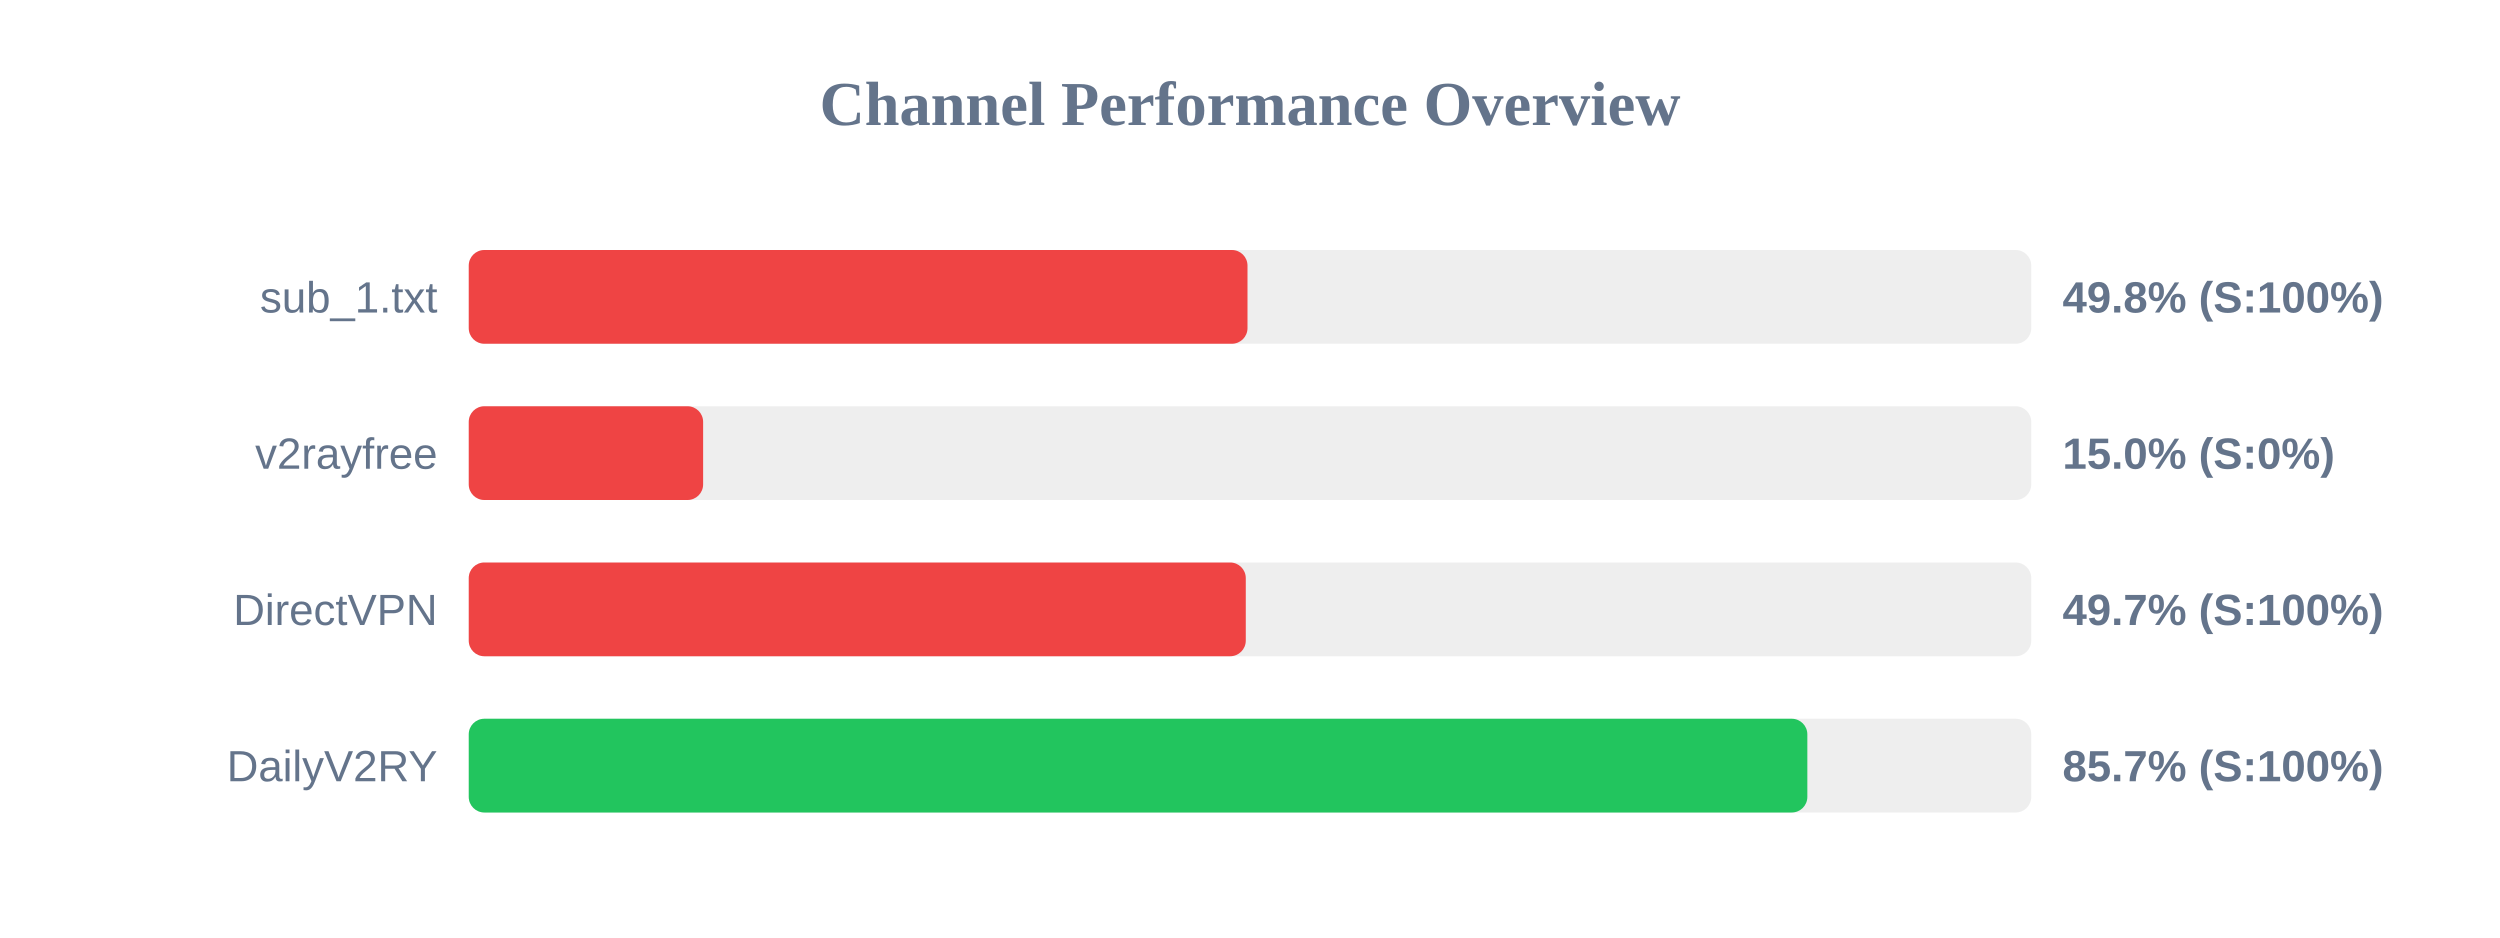
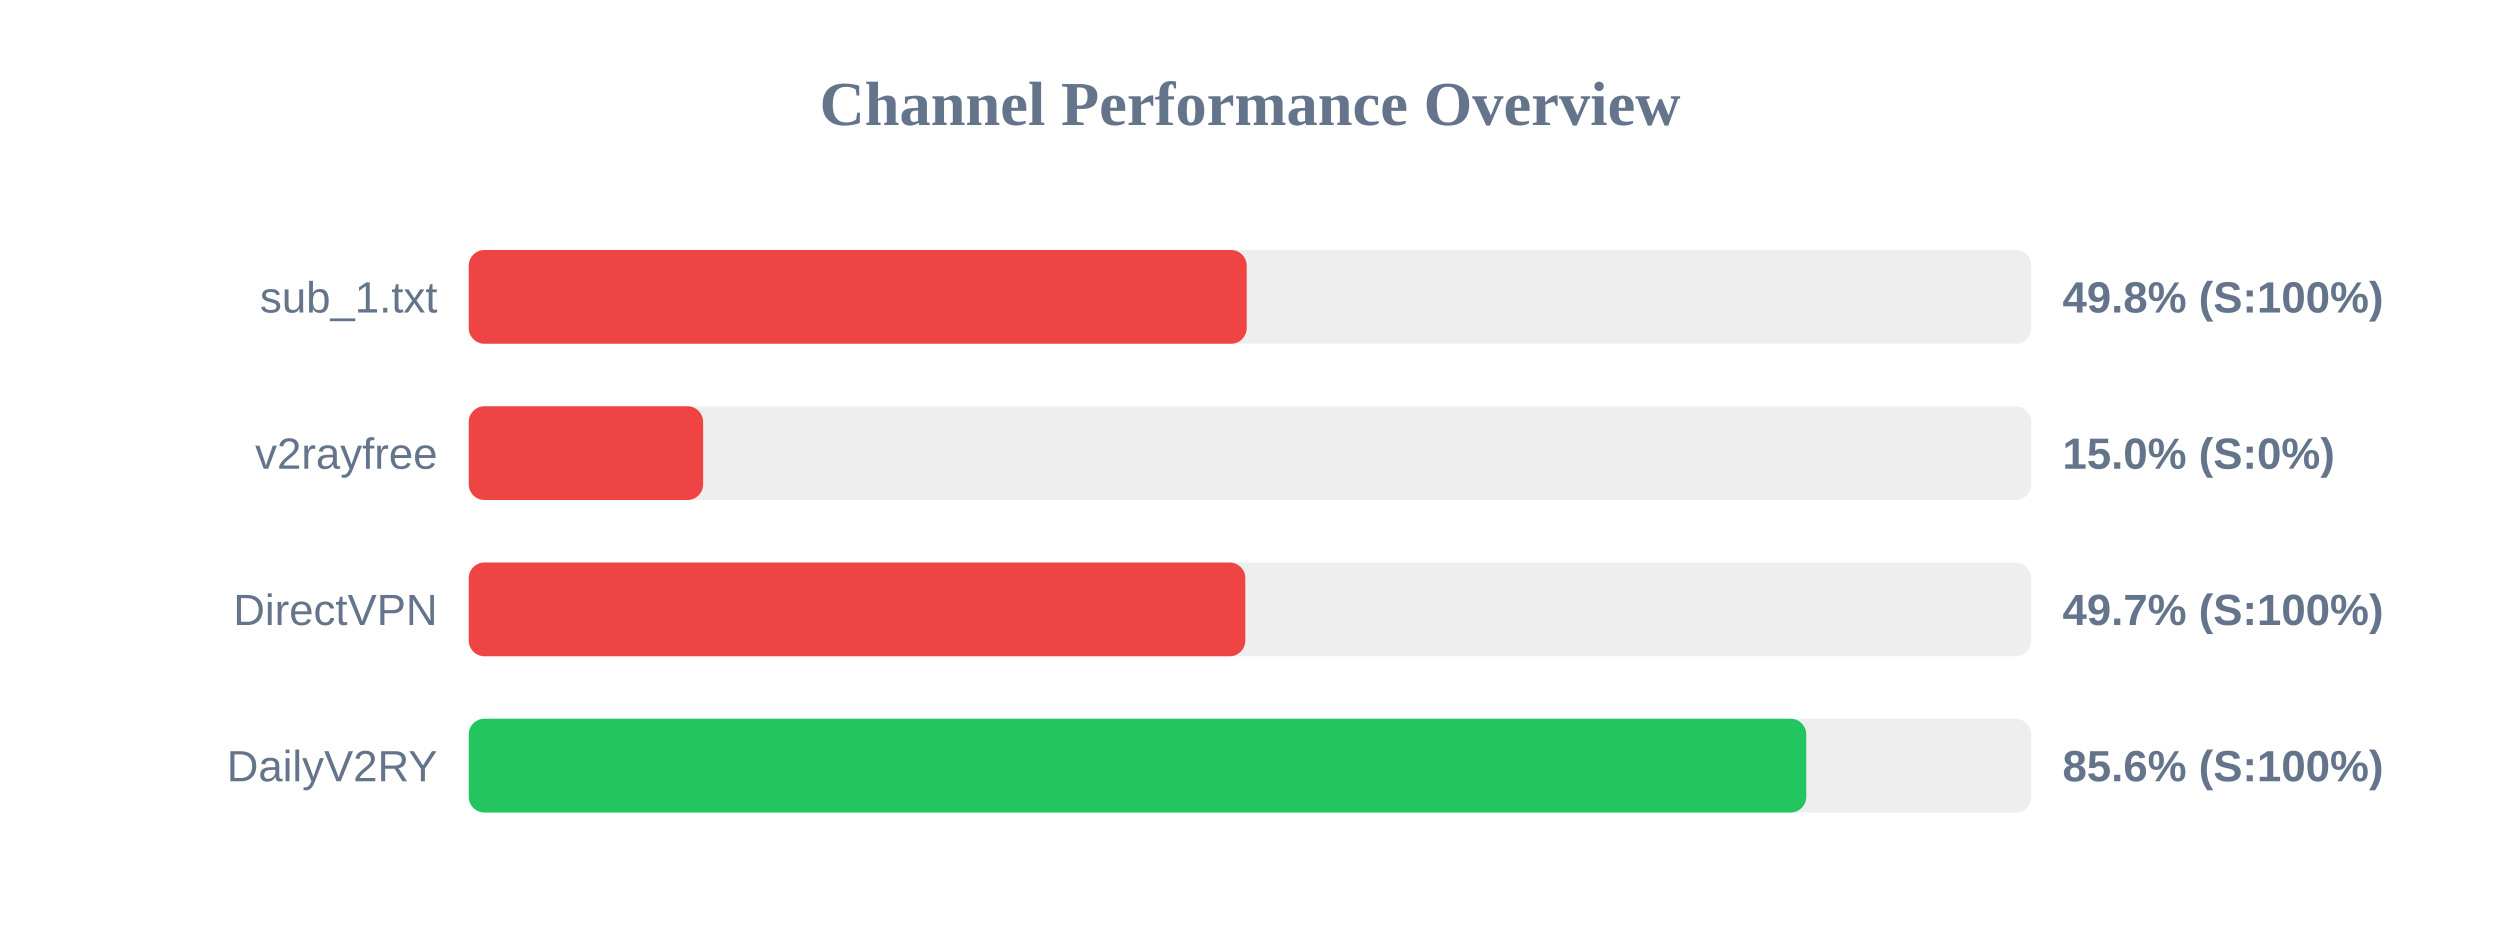
<svg xmlns="http://www.w3.org/2000/svg" width="800" height="300" version="1.1">
  <style>
        .row { font: 14px Arial; fill: #64748b; }
        .score { font: bold 14px Arial; fill: #64748b; }
    </style>
  <text x="400" y="40" text-anchor="middle" font-size="20px" font-weight="bold" fill="#64748b">Channel Performance Overview</text>
  <rect x="150" y="80" width="500" height="30" fill="#eee" rx="5" />
-   <rect x="150" y="80" width="249.2" height="30" fill="#ef4444" rx="5" />
+   <rect x="150" y="80" width="248.95" height="30" fill="#ef4444" rx="5" />
  <text x="140" y="100" text-anchor="end" class="row">sub_1.txt</text>
  <text x="660" y="100" text-anchor="start" class="score">49.8% (S:100%)</text>
  <rect x="150" y="130" width="500" height="30" fill="#eee" rx="5" />
  <rect x="150" y="130" width="75.0" height="30" fill="#ef4444" rx="5" />
  <text x="140" y="150" text-anchor="end" class="row">v2rayfree</text>
  <text x="660" y="150" text-anchor="start" class="score">15.0% (S:0%)</text>
  <rect x="150" y="180" width="500" height="30" fill="#eee" rx="5" />
-   <rect x="150" y="180" width="248.65" height="30" fill="#ef4444" rx="5" />
+   <rect x="150" y="180" width="248.5" height="30" fill="#ef4444" rx="5" />
  <text x="140" y="200" text-anchor="end" class="row">DirectVPN</text>
  <text x="660" y="200" text-anchor="start" class="score">49.7% (S:100%)</text>
  <rect x="150" y="230" width="500" height="30" fill="#eee" rx="5" />
-   <rect x="150" y="230" width="428.35" height="30" fill="#22c55e" rx="5" />
+   <rect x="150" y="230" width="428.0" height="30" fill="#22c55e" rx="5" />
  <text x="140" y="250" text-anchor="end" class="row">DailyV2RY</text>
-   <text x="660" y="250" text-anchor="start" class="score">85.7% (S:100%)</text>
+   <text x="660" y="250" text-anchor="start" class="score">85.6% (S:100%)</text>
</svg>
